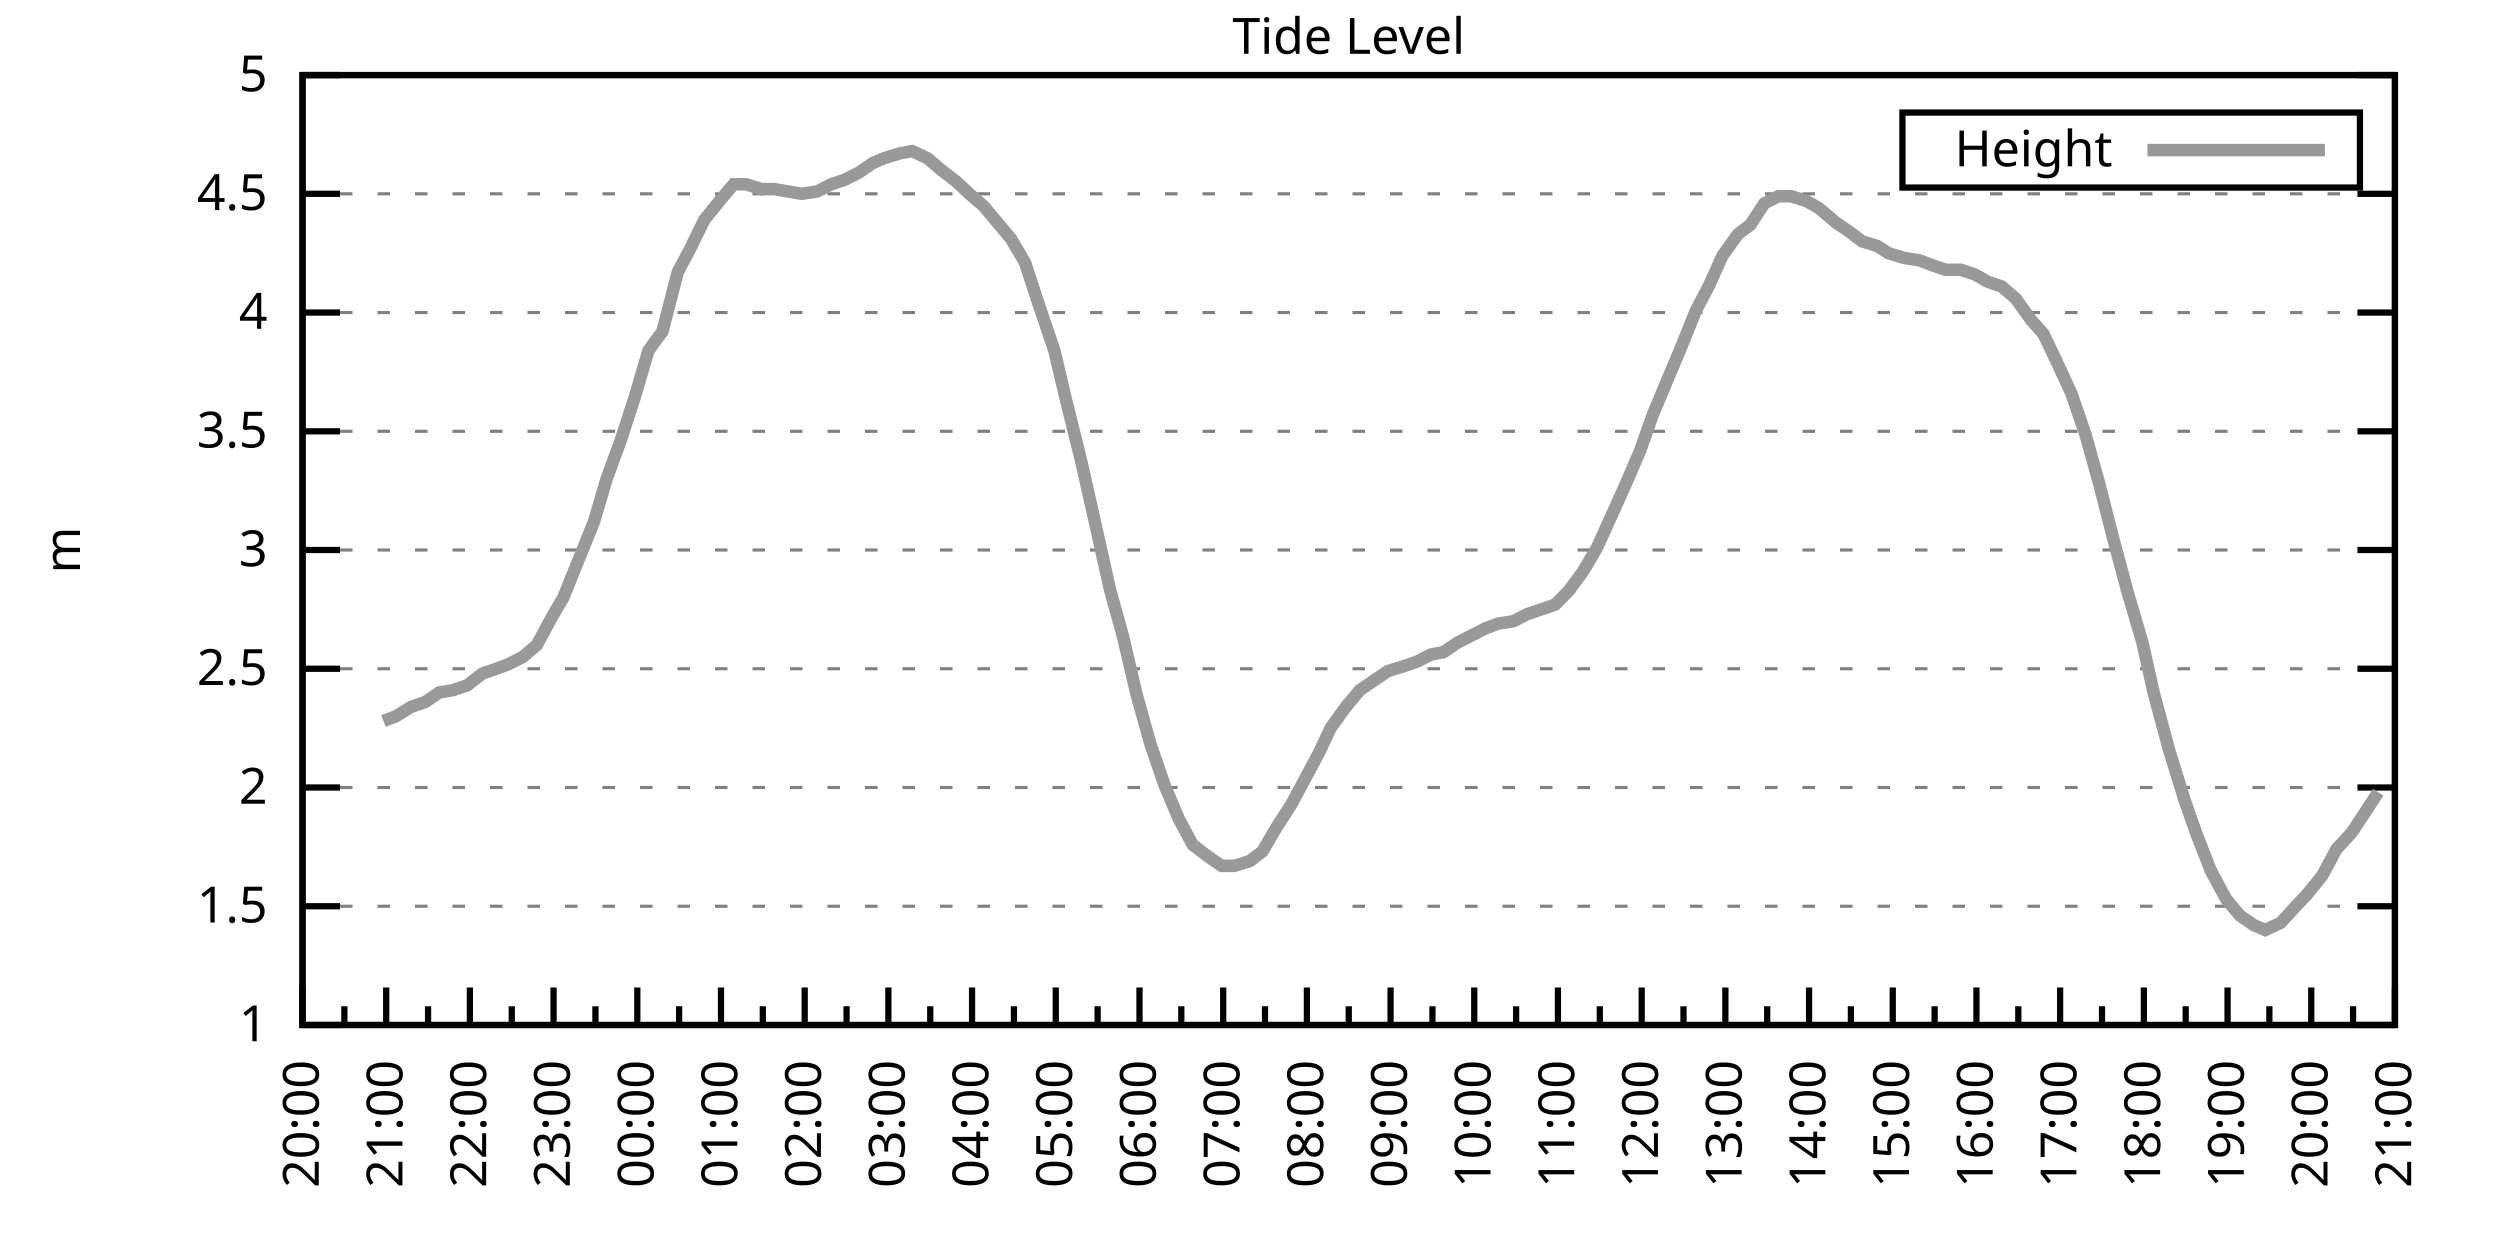
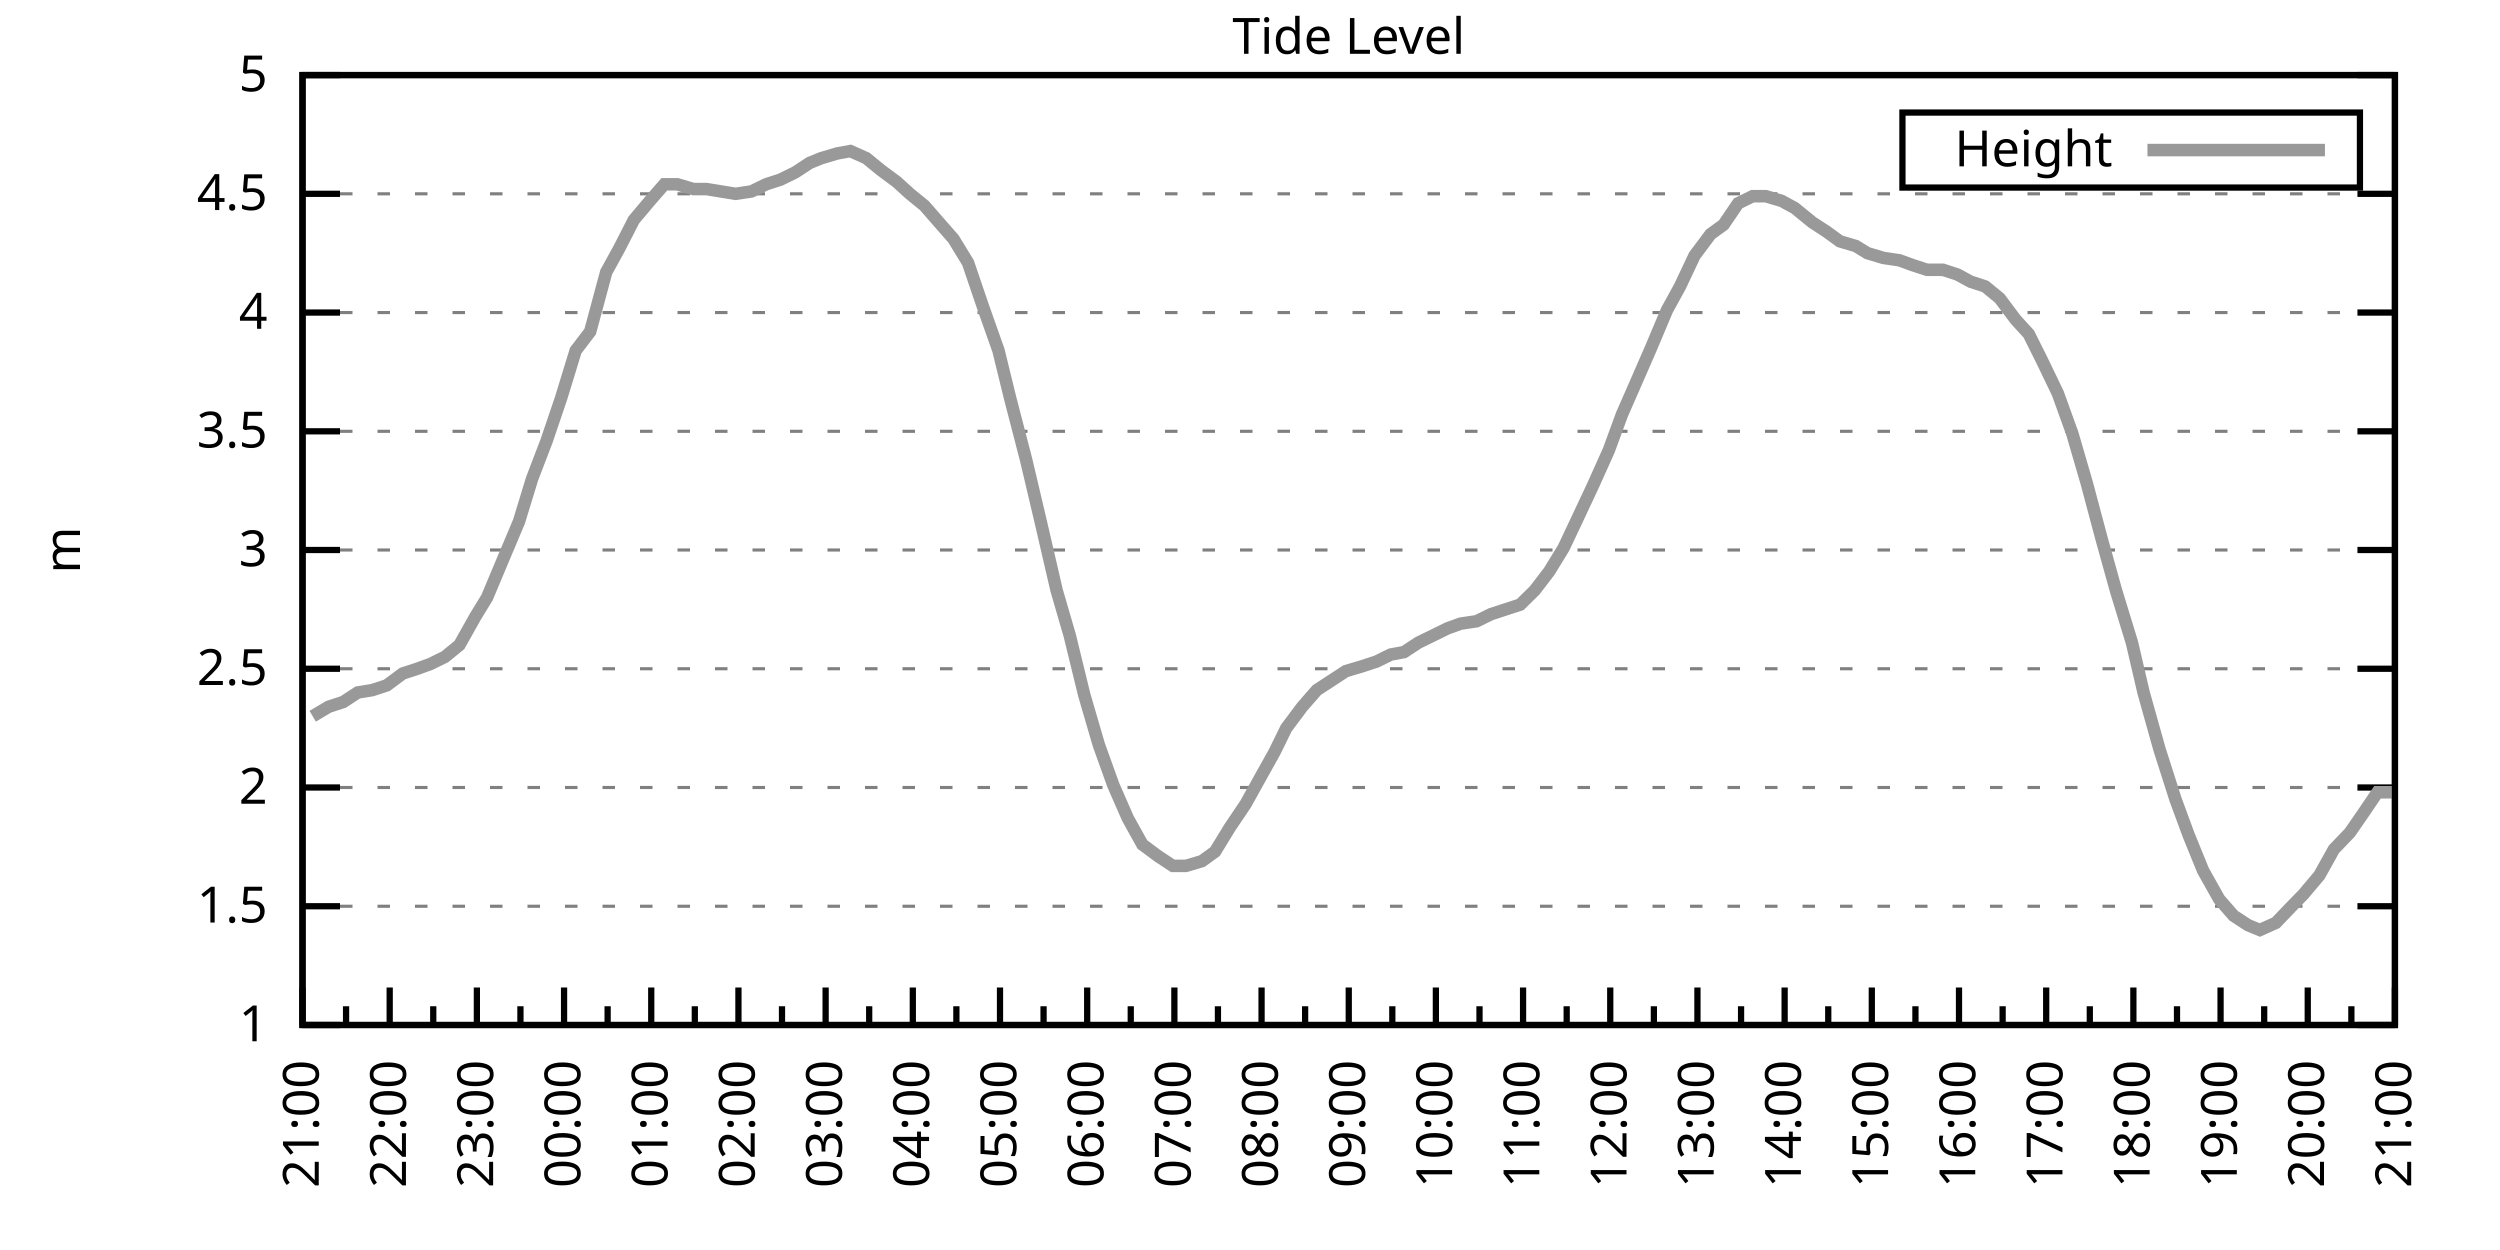
<svg xmlns="http://www.w3.org/2000/svg" xmlns:xlink="http://www.w3.org/1999/xlink" width="400" height="200" viewBox="0 0 400 200">
  <g id="gnuplot_canvas">
    <rect x="0" y="0" width="400" height="200" fill="none" />
    <defs>
      <circle id="gpDot" r="0.5" stroke-width="0.5" stroke="currentColor" />
      <path id="gpPt0" stroke-width="0.333" stroke="currentColor" d="M-1,0 h2 M0,-1 v2" />
      <path id="gpPt1" stroke-width="0.333" stroke="currentColor" d="M-1,-1 L1,1 M1,-1 L-1,1" />
      <path id="gpPt2" stroke-width="0.333" stroke="currentColor" d="M-1,0 L1,0 M0,-1 L0,1 M-1,-1 L1,1 M-1,1 L1,-1" />
      <rect id="gpPt3" stroke-width="0.333" stroke="currentColor" x="-1" y="-1" width="2" height="2" />
      <rect id="gpPt4" stroke-width="0.333" stroke="currentColor" fill="currentColor" x="-1" y="-1" width="2" height="2" />
      <circle id="gpPt5" stroke-width="0.333" stroke="currentColor" cx="0" cy="0" r="1" />
      <use xlink:href="#gpPt5" id="gpPt6" fill="currentColor" stroke="none" />
      <path id="gpPt7" stroke-width="0.333" stroke="currentColor" d="M0,-1.33 L-1.33,0.67 L1.33,0.67 z" />
      <use xlink:href="#gpPt7" id="gpPt8" fill="currentColor" stroke="none" />
      <use xlink:href="#gpPt7" id="gpPt9" stroke="currentColor" transform="rotate(180)" />
      <use xlink:href="#gpPt9" id="gpPt10" fill="currentColor" stroke="none" />
      <use xlink:href="#gpPt3" id="gpPt11" stroke="currentColor" transform="rotate(45)" />
      <use xlink:href="#gpPt11" id="gpPt12" fill="currentColor" stroke="none" />
      <path id="gpPt13" stroke-width="0.333" stroke="currentColor" d="M0,1.330 L1.265,0.411 L0.782,-1.067 L-0.782,-1.076 L-1.265,0.411 z" />
      <use xlink:href="#gpPt13" id="gpPt14" fill="currentColor" stroke="none" />
      <filter id="textbox" filterUnits="objectBoundingBox" x="0" y="0" height="1" width="1">
        <feFlood flood-color="white" flood-opacity="1" result="bgnd" />
        <feComposite in="SourceGraphic" in2="bgnd" operator="atop" />
      </filter>
      <filter id="greybox" filterUnits="objectBoundingBox" x="0" y="0" height="1" width="1">
        <feFlood flood-color="lightgrey" flood-opacity="1" result="grey" />
        <feComposite in="SourceGraphic" in2="grey" operator="atop" />
      </filter>
    </defs>
    <g fill="none" color="white" stroke="currentColor" stroke-width="1.00" stroke-linecap="butt" stroke-linejoin="miter">
</g>
    <g fill="none" color="black" stroke="currentColor" stroke-width="1.00" stroke-linecap="butt" stroke-linejoin="miter">
      <g stroke="none" shape-rendering="crispEdges">
        <polygon fill="rgb(255, 255, 255)" points="48.40,164.00 383.18,164.00 383.18,12.02 48.40,12.02 " />
      </g>
    </g>
    <g fill="none" color="black" stroke="currentColor" stroke-width="1.00" stroke-linecap="butt" stroke-linejoin="miter">
</g>
    <g fill="none" color="black" stroke="black" stroke-width="0.50" stroke-linecap="butt" stroke-linejoin="miter">
</g>
    <g fill="none" color="gray" stroke="currentColor" stroke-width="0.50" stroke-linecap="butt" stroke-linejoin="miter">
      <path stroke="gray" stroke-dasharray="2,4" class="gridline" d="M48.40,164.00 L383.19,164.00  " />
    </g>
    <g fill="none" color="gray" stroke="gray" stroke-width="1.00" stroke-linecap="butt" stroke-linejoin="miter">
</g>
    <g fill="none" color="black" stroke="currentColor" stroke-width="1.00" stroke-linecap="butt" stroke-linejoin="miter">
      <path stroke="black" d="M48.40,164.00 L54.40,164.00 M383.19,164.00 L377.19,164.00  " />
      <g transform="translate(42.80,166.60)" stroke="none" fill="black" font-family="Sans" font-size="8.00" text-anchor="end">
        <text>
          <tspan font-family="Sans"> 1</tspan>
        </text>
      </g>
    </g>
    <g fill="none" color="black" stroke="currentColor" stroke-width="1.00" stroke-linecap="butt" stroke-linejoin="miter">
</g>
    <g fill="none" color="black" stroke="black" stroke-width="0.50" stroke-linecap="butt" stroke-linejoin="miter">
</g>
    <g fill="none" color="gray" stroke="currentColor" stroke-width="0.50" stroke-linecap="butt" stroke-linejoin="miter">
      <path stroke="gray" stroke-dasharray="2,4" class="gridline" d="M48.40,145.00 L383.19,145.00  " />
    </g>
    <g fill="none" color="gray" stroke="gray" stroke-width="1.00" stroke-linecap="butt" stroke-linejoin="miter">
</g>
    <g fill="none" color="black" stroke="currentColor" stroke-width="1.00" stroke-linecap="butt" stroke-linejoin="miter">
      <path stroke="black" d="M48.40,145.00 L54.40,145.00 M383.19,145.00 L377.19,145.00  " />
      <g transform="translate(42.80,147.60)" stroke="none" fill="black" font-family="Sans" font-size="8.00" text-anchor="end">
        <text>
          <tspan font-family="Sans"> 1.5</tspan>
        </text>
      </g>
    </g>
    <g fill="none" color="black" stroke="currentColor" stroke-width="1.00" stroke-linecap="butt" stroke-linejoin="miter">
</g>
    <g fill="none" color="black" stroke="black" stroke-width="0.50" stroke-linecap="butt" stroke-linejoin="miter">
</g>
    <g fill="none" color="gray" stroke="currentColor" stroke-width="0.50" stroke-linecap="butt" stroke-linejoin="miter">
      <path stroke="gray" stroke-dasharray="2,4" class="gridline" d="M48.40,126.00 L383.19,126.00  " />
    </g>
    <g fill="none" color="gray" stroke="gray" stroke-width="1.00" stroke-linecap="butt" stroke-linejoin="miter">
</g>
    <g fill="none" color="black" stroke="currentColor" stroke-width="1.00" stroke-linecap="butt" stroke-linejoin="miter">
      <path stroke="black" d="M48.40,126.00 L54.40,126.00 M383.19,126.00 L377.19,126.00  " />
      <g transform="translate(42.80,128.60)" stroke="none" fill="black" font-family="Sans" font-size="8.00" text-anchor="end">
        <text>
          <tspan font-family="Sans"> 2</tspan>
        </text>
      </g>
    </g>
    <g fill="none" color="black" stroke="currentColor" stroke-width="1.00" stroke-linecap="butt" stroke-linejoin="miter">
</g>
    <g fill="none" color="black" stroke="black" stroke-width="0.50" stroke-linecap="butt" stroke-linejoin="miter">
</g>
    <g fill="none" color="gray" stroke="currentColor" stroke-width="0.50" stroke-linecap="butt" stroke-linejoin="miter">
      <path stroke="gray" stroke-dasharray="2,4" class="gridline" d="M48.40,107.00 L383.19,107.00  " />
    </g>
    <g fill="none" color="gray" stroke="gray" stroke-width="1.00" stroke-linecap="butt" stroke-linejoin="miter">
</g>
    <g fill="none" color="black" stroke="currentColor" stroke-width="1.00" stroke-linecap="butt" stroke-linejoin="miter">
      <path stroke="black" d="M48.40,107.00 L54.40,107.00 M383.19,107.00 L377.19,107.00  " />
      <g transform="translate(42.80,109.60)" stroke="none" fill="black" font-family="Sans" font-size="8.00" text-anchor="end">
        <text>
          <tspan font-family="Sans"> 2.5</tspan>
        </text>
      </g>
    </g>
    <g fill="none" color="black" stroke="currentColor" stroke-width="1.00" stroke-linecap="butt" stroke-linejoin="miter">
</g>
    <g fill="none" color="black" stroke="black" stroke-width="0.50" stroke-linecap="butt" stroke-linejoin="miter">
</g>
    <g fill="none" color="gray" stroke="currentColor" stroke-width="0.50" stroke-linecap="butt" stroke-linejoin="miter">
      <path stroke="gray" stroke-dasharray="2,4" class="gridline" d="M48.40,88.00 L383.19,88.00  " />
    </g>
    <g fill="none" color="gray" stroke="gray" stroke-width="1.00" stroke-linecap="butt" stroke-linejoin="miter">
</g>
    <g fill="none" color="black" stroke="currentColor" stroke-width="1.00" stroke-linecap="butt" stroke-linejoin="miter">
      <path stroke="black" d="M48.40,88.00 L54.40,88.00 M383.19,88.00 L377.19,88.00  " />
      <g transform="translate(42.80,90.60)" stroke="none" fill="black" font-family="Sans" font-size="8.00" text-anchor="end">
        <text>
          <tspan font-family="Sans"> 3</tspan>
        </text>
      </g>
    </g>
    <g fill="none" color="black" stroke="currentColor" stroke-width="1.00" stroke-linecap="butt" stroke-linejoin="miter">
</g>
    <g fill="none" color="black" stroke="black" stroke-width="0.50" stroke-linecap="butt" stroke-linejoin="miter">
</g>
    <g fill="none" color="gray" stroke="currentColor" stroke-width="0.50" stroke-linecap="butt" stroke-linejoin="miter">
      <path stroke="gray" stroke-dasharray="2,4" class="gridline" d="M48.40,69.01 L383.19,69.01  " />
    </g>
    <g fill="none" color="gray" stroke="gray" stroke-width="1.00" stroke-linecap="butt" stroke-linejoin="miter">
</g>
    <g fill="none" color="black" stroke="currentColor" stroke-width="1.00" stroke-linecap="butt" stroke-linejoin="miter">
      <path stroke="black" d="M48.40,69.01 L54.40,69.01 M383.19,69.01 L377.19,69.01  " />
      <g transform="translate(42.80,71.61)" stroke="none" fill="black" font-family="Sans" font-size="8.00" text-anchor="end">
        <text>
          <tspan font-family="Sans"> 3.5</tspan>
        </text>
      </g>
    </g>
    <g fill="none" color="black" stroke="currentColor" stroke-width="1.00" stroke-linecap="butt" stroke-linejoin="miter">
</g>
    <g fill="none" color="black" stroke="black" stroke-width="0.50" stroke-linecap="butt" stroke-linejoin="miter">
</g>
    <g fill="none" color="gray" stroke="currentColor" stroke-width="0.50" stroke-linecap="butt" stroke-linejoin="miter">
      <path stroke="gray" stroke-dasharray="2,4" class="gridline" d="M48.40,50.01 L383.19,50.01  " />
    </g>
    <g fill="none" color="gray" stroke="gray" stroke-width="1.00" stroke-linecap="butt" stroke-linejoin="miter">
</g>
    <g fill="none" color="black" stroke="currentColor" stroke-width="1.00" stroke-linecap="butt" stroke-linejoin="miter">
      <path stroke="black" d="M48.40,50.01 L54.40,50.01 M383.19,50.01 L377.19,50.01  " />
      <g transform="translate(42.80,52.61)" stroke="none" fill="black" font-family="Sans" font-size="8.00" text-anchor="end">
        <text>
          <tspan font-family="Sans"> 4</tspan>
        </text>
      </g>
    </g>
    <g fill="none" color="black" stroke="currentColor" stroke-width="1.00" stroke-linecap="butt" stroke-linejoin="miter">
</g>
    <g fill="none" color="black" stroke="black" stroke-width="0.50" stroke-linecap="butt" stroke-linejoin="miter">
</g>
    <g fill="none" color="gray" stroke="currentColor" stroke-width="0.50" stroke-linecap="butt" stroke-linejoin="miter">
      <path stroke="gray" stroke-dasharray="2,4" class="gridline" d="M48.40,31.01 L383.19,31.01  " />
    </g>
    <g fill="none" color="gray" stroke="gray" stroke-width="1.00" stroke-linecap="butt" stroke-linejoin="miter">
</g>
    <g fill="none" color="black" stroke="currentColor" stroke-width="1.00" stroke-linecap="butt" stroke-linejoin="miter">
      <path stroke="black" d="M48.40,31.01 L54.40,31.01 M383.19,31.01 L377.19,31.01  " />
      <g transform="translate(42.80,33.61)" stroke="none" fill="black" font-family="Sans" font-size="8.00" text-anchor="end">
        <text>
          <tspan font-family="Sans"> 4.5</tspan>
        </text>
      </g>
    </g>
    <g fill="none" color="black" stroke="currentColor" stroke-width="1.00" stroke-linecap="butt" stroke-linejoin="miter">
</g>
    <g fill="none" color="black" stroke="black" stroke-width="0.50" stroke-linecap="butt" stroke-linejoin="miter">
</g>
    <g fill="none" color="gray" stroke="currentColor" stroke-width="0.50" stroke-linecap="butt" stroke-linejoin="miter">
      <path stroke="gray" stroke-dasharray="2,4" class="gridline" d="M48.40,12.01 L383.19,12.01  " />
    </g>
    <g fill="none" color="gray" stroke="gray" stroke-width="1.00" stroke-linecap="butt" stroke-linejoin="miter">
</g>
    <g fill="none" color="black" stroke="currentColor" stroke-width="1.00" stroke-linecap="butt" stroke-linejoin="miter">
      <path stroke="black" d="M48.40,12.01 L54.40,12.01 M383.19,12.01 L377.19,12.01  " />
      <g transform="translate(42.80,14.61)" stroke="none" fill="black" font-family="Sans" font-size="8.00" text-anchor="end">
        <text>
          <tspan font-family="Sans"> 5</tspan>
        </text>
      </g>
    </g>
    <g fill="none" color="black" stroke="currentColor" stroke-width="1.00" stroke-linecap="butt" stroke-linejoin="miter">
      <path stroke="black" d="M48.40,164.00 L48.40,158.00  " />
      <g transform="translate(51.00,169.60) rotate(270)" stroke="none" fill="black" font-family="Sans" font-size="8.00" text-anchor="end">
        <text>
+           <tspan font-family="Sans">21:00</tspan>
+         </text>
+       </g>
+     </g>
+     <g fill="none" color="black" stroke="currentColor" stroke-width="1.00" stroke-linecap="butt" stroke-linejoin="miter">
+       <path stroke="black" d="M55.37,164.00 L55.37,161.00 M62.35,164.00 L62.35,158.00  " />
+       <g transform="translate(64.95,169.60) rotate(270)" stroke="none" fill="black" font-family="Sans" font-size="8.00" text-anchor="end">
+         <text>
+           <tspan font-family="Sans">22:00</tspan>
+         </text>
+       </g>
+     </g>
+     <g fill="none" color="black" stroke="currentColor" stroke-width="1.00" stroke-linecap="butt" stroke-linejoin="miter">
+       <path stroke="black" d="M69.32,164.00 L69.32,161.00 M76.30,164.00 L76.30,158.00  " />
+       <g transform="translate(78.90,169.60) rotate(270)" stroke="none" fill="black" font-family="Sans" font-size="8.00" text-anchor="end">
+         <text>
+           <tspan font-family="Sans">23:00</tspan>
+         </text>
+       </g>
+     </g>
+     <g fill="none" color="black" stroke="currentColor" stroke-width="1.00" stroke-linecap="butt" stroke-linejoin="miter">
+       <path stroke="black" d="M83.27,164.00 L83.27,161.00 M90.25,164.00 L90.25,158.00  " />
+       <g transform="translate(92.85,169.60) rotate(270)" stroke="none" fill="black" font-family="Sans" font-size="8.00" text-anchor="end">
+         <text>
+           <tspan font-family="Sans">00:00</tspan>
+         </text>
+       </g>
+     </g>
+     <g fill="none" color="black" stroke="currentColor" stroke-width="1.00" stroke-linecap="butt" stroke-linejoin="miter">
+       <path stroke="black" d="M97.22,164.00 L97.22,161.00 M104.20,164.00 L104.20,158.00  " />
+       <g transform="translate(106.80,169.60) rotate(270)" stroke="none" fill="black" font-family="Sans" font-size="8.00" text-anchor="end">
+         <text>
+           <tspan font-family="Sans">01:00</tspan>
+         </text>
+       </g>
+     </g>
+     <g fill="none" color="black" stroke="currentColor" stroke-width="1.00" stroke-linecap="butt" stroke-linejoin="miter">
+       <path stroke="black" d="M111.17,164.00 L111.17,161.00 M118.15,164.00 L118.15,158.00  " />
+       <g transform="translate(120.75,169.60) rotate(270)" stroke="none" fill="black" font-family="Sans" font-size="8.00" text-anchor="end">
+         <text>
+           <tspan font-family="Sans">02:00</tspan>
+         </text>
+       </g>
+     </g>
+     <g fill="none" color="black" stroke="currentColor" stroke-width="1.00" stroke-linecap="butt" stroke-linejoin="miter">
+       <path stroke="black" d="M125.12,164.00 L125.12,161.00 M132.10,164.00 L132.10,158.00  " />
+       <g transform="translate(134.70,169.60) rotate(270)" stroke="none" fill="black" font-family="Sans" font-size="8.00" text-anchor="end">
+         <text>
+           <tspan font-family="Sans">03:00</tspan>
+         </text>
+       </g>
+     </g>
+     <g fill="none" color="black" stroke="currentColor" stroke-width="1.00" stroke-linecap="butt" stroke-linejoin="miter">
+       <path stroke="black" d="M139.07,164.00 L139.07,161.00 M146.05,164.00 L146.05,158.00  " />
+       <g transform="translate(148.65,169.60) rotate(270)" stroke="none" fill="black" font-family="Sans" font-size="8.00" text-anchor="end">
+         <text>
+           <tspan font-family="Sans">04:00</tspan>
+         </text>
+       </g>
+     </g>
+     <g fill="none" color="black" stroke="currentColor" stroke-width="1.00" stroke-linecap="butt" stroke-linejoin="miter">
+       <path stroke="black" d="M153.02,164.00 L153.02,161.00 M160.00,164.00 L160.00,158.00  " />
+       <g transform="translate(162.60,169.60) rotate(270)" stroke="none" fill="black" font-family="Sans" font-size="8.00" text-anchor="end">
+         <text>
+           <tspan font-family="Sans">05:00</tspan>
+         </text>
+       </g>
+     </g>
+     <g fill="none" color="black" stroke="currentColor" stroke-width="1.00" stroke-linecap="butt" stroke-linejoin="miter">
+       <path stroke="black" d="M166.97,164.00 L166.97,161.00 M173.95,164.00 L173.95,158.00  " />
+       <g transform="translate(176.55,169.60) rotate(270)" stroke="none" fill="black" font-family="Sans" font-size="8.00" text-anchor="end">
+         <text>
+           <tspan font-family="Sans">06:00</tspan>
+         </text>
+       </g>
+     </g>
+     <g fill="none" color="black" stroke="currentColor" stroke-width="1.00" stroke-linecap="butt" stroke-linejoin="miter">
+       <path stroke="black" d="M180.92,164.00 L180.92,161.00 M187.90,164.00 L187.90,158.00  " />
+       <g transform="translate(190.50,169.60) rotate(270)" stroke="none" fill="black" font-family="Sans" font-size="8.00" text-anchor="end">
+         <text>
+           <tspan font-family="Sans">07:00</tspan>
+         </text>
+       </g>
+     </g>
+     <g fill="none" color="black" stroke="currentColor" stroke-width="1.00" stroke-linecap="butt" stroke-linejoin="miter">
+       <path stroke="black" d="M194.87,164.00 L194.87,161.00 M201.85,164.00 L201.85,158.00  " />
+       <g transform="translate(204.45,169.60) rotate(270)" stroke="none" fill="black" font-family="Sans" font-size="8.00" text-anchor="end">
+         <text>
+           <tspan font-family="Sans">08:00</tspan>
+         </text>
+       </g>
+     </g>
+     <g fill="none" color="black" stroke="currentColor" stroke-width="1.00" stroke-linecap="butt" stroke-linejoin="miter">
+       <path stroke="black" d="M208.82,164.00 L208.82,161.00 M215.80,164.00 L215.80,158.00  " />
+       <g transform="translate(218.40,169.60) rotate(270)" stroke="none" fill="black" font-family="Sans" font-size="8.00" text-anchor="end">
+         <text>
+           <tspan font-family="Sans">09:00</tspan>
+         </text>
+       </g>
+     </g>
+     <g fill="none" color="black" stroke="currentColor" stroke-width="1.00" stroke-linecap="butt" stroke-linejoin="miter">
+       <path stroke="black" d="M222.77,164.00 L222.77,161.00 M229.74,164.00 L229.74,158.00  " />
+       <g transform="translate(232.34,169.60) rotate(270)" stroke="none" fill="black" font-family="Sans" font-size="8.00" text-anchor="end">
+         <text>
+           <tspan font-family="Sans">10:00</tspan>
+         </text>
+       </g>
+     </g>
+     <g fill="none" color="black" stroke="currentColor" stroke-width="1.00" stroke-linecap="butt" stroke-linejoin="miter">
+       <path stroke="black" d="M236.72,164.00 L236.72,161.00 M243.69,164.00 L243.69,158.00  " />
+       <g transform="translate(246.29,169.60) rotate(270)" stroke="none" fill="black" font-family="Sans" font-size="8.00" text-anchor="end">
+         <text>
+           <tspan font-family="Sans">11:00</tspan>
+         </text>
+       </g>
+     </g>
+     <g fill="none" color="black" stroke="currentColor" stroke-width="1.00" stroke-linecap="butt" stroke-linejoin="miter">
+       <path stroke="black" d="M250.67,164.00 L250.67,161.00 M257.64,164.00 L257.64,158.00  " />
+       <g transform="translate(260.24,169.60) rotate(270)" stroke="none" fill="black" font-family="Sans" font-size="8.00" text-anchor="end">
+         <text>
+           <tspan font-family="Sans">12:00</tspan>
+         </text>
+       </g>
+     </g>
+     <g fill="none" color="black" stroke="currentColor" stroke-width="1.00" stroke-linecap="butt" stroke-linejoin="miter">
+       <path stroke="black" d="M264.62,164.00 L264.62,161.00 M271.59,164.00 L271.59,158.00  " />
+       <g transform="translate(274.19,169.60) rotate(270)" stroke="none" fill="black" font-family="Sans" font-size="8.00" text-anchor="end">
+         <text>
+           <tspan font-family="Sans">13:00</tspan>
+         </text>
+       </g>
+     </g>
+     <g fill="none" color="black" stroke="currentColor" stroke-width="1.00" stroke-linecap="butt" stroke-linejoin="miter">
+       <path stroke="black" d="M278.57,164.00 L278.57,161.00 M285.54,164.00 L285.54,158.00  " />
+       <g transform="translate(288.14,169.60) rotate(270)" stroke="none" fill="black" font-family="Sans" font-size="8.00" text-anchor="end">
+         <text>
+           <tspan font-family="Sans">14:00</tspan>
+         </text>
+       </g>
+     </g>
+     <g fill="none" color="black" stroke="currentColor" stroke-width="1.00" stroke-linecap="butt" stroke-linejoin="miter">
+       <path stroke="black" d="M292.52,164.00 L292.52,161.00 M299.49,164.00 L299.49,158.00  " />
+       <g transform="translate(302.09,169.60) rotate(270)" stroke="none" fill="black" font-family="Sans" font-size="8.00" text-anchor="end">
+         <text>
+           <tspan font-family="Sans">15:00</tspan>
+         </text>
+       </g>
+     </g>
+     <g fill="none" color="black" stroke="currentColor" stroke-width="1.00" stroke-linecap="butt" stroke-linejoin="miter">
+       <path stroke="black" d="M306.47,164.00 L306.47,161.00 M313.44,164.00 L313.44,158.00  " />
+       <g transform="translate(316.04,169.60) rotate(270)" stroke="none" fill="black" font-family="Sans" font-size="8.00" text-anchor="end">
+         <text>
+           <tspan font-family="Sans">16:00</tspan>
+         </text>
+       </g>
+     </g>
+     <g fill="none" color="black" stroke="currentColor" stroke-width="1.00" stroke-linecap="butt" stroke-linejoin="miter">
+       <path stroke="black" d="M320.42,164.00 L320.42,161.00 M327.39,164.00 L327.39,158.00  " />
+       <g transform="translate(329.99,169.60) rotate(270)" stroke="none" fill="black" font-family="Sans" font-size="8.00" text-anchor="end">
+         <text>
+           <tspan font-family="Sans">17:00</tspan>
+         </text>
+       </g>
+     </g>
+     <g fill="none" color="black" stroke="currentColor" stroke-width="1.00" stroke-linecap="butt" stroke-linejoin="miter">
+       <path stroke="black" d="M334.37,164.00 L334.37,161.00 M341.34,164.00 L341.34,158.00  " />
+       <g transform="translate(343.94,169.60) rotate(270)" stroke="none" fill="black" font-family="Sans" font-size="8.00" text-anchor="end">
+         <text>
+           <tspan font-family="Sans">18:00</tspan>
+         </text>
+       </g>
+     </g>
+     <g fill="none" color="black" stroke="currentColor" stroke-width="1.00" stroke-linecap="butt" stroke-linejoin="miter">
+       <path stroke="black" d="M348.32,164.00 L348.32,161.00 M355.29,164.00 L355.29,158.00  " />
+       <g transform="translate(357.89,169.60) rotate(270)" stroke="none" fill="black" font-family="Sans" font-size="8.00" text-anchor="end">
+         <text>
+           <tspan font-family="Sans">19:00</tspan>
+         </text>
+       </g>
+     </g>
+     <g fill="none" color="black" stroke="currentColor" stroke-width="1.00" stroke-linecap="butt" stroke-linejoin="miter">
+       <path stroke="black" d="M362.27,164.00 L362.27,161.00 M369.24,164.00 L369.24,158.00  " />
+       <g transform="translate(371.84,169.60) rotate(270)" stroke="none" fill="black" font-family="Sans" font-size="8.00" text-anchor="end">
+         <text>
          <tspan font-family="Sans">20:00</tspan>
        </text>
      </g>
    </g>
    <g fill="none" color="black" stroke="currentColor" stroke-width="1.00" stroke-linecap="butt" stroke-linejoin="miter">
-       <path stroke="black" d="M55.10,164.00 L55.10,161.00 M61.79,164.00 L61.79,158.00  " />
-       <g transform="translate(64.39,169.60) rotate(270)" stroke="none" fill="black" font-family="Sans" font-size="8.00" text-anchor="end">
-         <text>
-           <tspan font-family="Sans">21:00</tspan>
-         </text>
-       </g>
-     </g>
-     <g fill="none" color="black" stroke="currentColor" stroke-width="1.00" stroke-linecap="butt" stroke-linejoin="miter">
-       <path stroke="black" d="M68.49,164.00 L68.49,161.00 M75.18,164.00 L75.18,158.00  " />
-       <g transform="translate(77.78,169.60) rotate(270)" stroke="none" fill="black" font-family="Sans" font-size="8.00" text-anchor="end">
-         <text>
-           <tspan font-family="Sans">22:00</tspan>
-         </text>
-       </g>
-     </g>
-     <g fill="none" color="black" stroke="currentColor" stroke-width="1.00" stroke-linecap="butt" stroke-linejoin="miter">
-       <path stroke="black" d="M81.88,164.00 L81.88,161.00 M88.57,164.00 L88.57,158.00  " />
-       <g transform="translate(91.17,169.60) rotate(270)" stroke="none" fill="black" font-family="Sans" font-size="8.00" text-anchor="end">
-         <text>
-           <tspan font-family="Sans">23:00</tspan>
-         </text>
-       </g>
-     </g>
-     <g fill="none" color="black" stroke="currentColor" stroke-width="1.00" stroke-linecap="butt" stroke-linejoin="miter">
-       <path stroke="black" d="M95.27,164.00 L95.27,161.00 M101.97,164.00 L101.97,158.00  " />
-       <g transform="translate(104.57,169.60) rotate(270)" stroke="none" fill="black" font-family="Sans" font-size="8.00" text-anchor="end">
-         <text>
-           <tspan font-family="Sans">00:00</tspan>
-         </text>
-       </g>
-     </g>
-     <g fill="none" color="black" stroke="currentColor" stroke-width="1.00" stroke-linecap="butt" stroke-linejoin="miter">
-       <path stroke="black" d="M108.66,164.00 L108.66,161.00 M115.36,164.00 L115.36,158.00  " />
-       <g transform="translate(117.96,169.60) rotate(270)" stroke="none" fill="black" font-family="Sans" font-size="8.00" text-anchor="end">
-         <text>
-           <tspan font-family="Sans">01:00</tspan>
-         </text>
-       </g>
-     </g>
-     <g fill="none" color="black" stroke="currentColor" stroke-width="1.00" stroke-linecap="butt" stroke-linejoin="miter">
-       <path stroke="black" d="M122.05,164.00 L122.05,161.00 M128.75,164.00 L128.75,158.00  " />
-       <g transform="translate(131.35,169.60) rotate(270)" stroke="none" fill="black" font-family="Sans" font-size="8.00" text-anchor="end">
-         <text>
-           <tspan font-family="Sans">02:00</tspan>
-         </text>
-       </g>
-     </g>
-     <g fill="none" color="black" stroke="currentColor" stroke-width="1.00" stroke-linecap="butt" stroke-linejoin="miter">
-       <path stroke="black" d="M135.45,164.00 L135.45,161.00 M142.14,164.00 L142.14,158.00  " />
-       <g transform="translate(144.74,169.60) rotate(270)" stroke="none" fill="black" font-family="Sans" font-size="8.00" text-anchor="end">
-         <text>
-           <tspan font-family="Sans">03:00</tspan>
-         </text>
-       </g>
-     </g>
-     <g fill="none" color="black" stroke="currentColor" stroke-width="1.00" stroke-linecap="butt" stroke-linejoin="miter">
-       <path stroke="black" d="M148.84,164.00 L148.84,161.00 M155.53,164.00 L155.53,158.00  " />
-       <g transform="translate(158.13,169.60) rotate(270)" stroke="none" fill="black" font-family="Sans" font-size="8.00" text-anchor="end">
-         <text>
-           <tspan font-family="Sans">04:00</tspan>
-         </text>
-       </g>
-     </g>
-     <g fill="none" color="black" stroke="currentColor" stroke-width="1.00" stroke-linecap="butt" stroke-linejoin="miter">
-       <path stroke="black" d="M162.23,164.00 L162.23,161.00 M168.92,164.00 L168.92,158.00  " />
-       <g transform="translate(171.52,169.60) rotate(270)" stroke="none" fill="black" font-family="Sans" font-size="8.00" text-anchor="end">
-         <text>
-           <tspan font-family="Sans">05:00</tspan>
-         </text>
-       </g>
-     </g>
-     <g fill="none" color="black" stroke="currentColor" stroke-width="1.00" stroke-linecap="butt" stroke-linejoin="miter">
-       <path stroke="black" d="M175.62,164.00 L175.62,161.00 M182.32,164.00 L182.32,158.00  " />
-       <g transform="translate(184.92,169.60) rotate(270)" stroke="none" fill="black" font-family="Sans" font-size="8.00" text-anchor="end">
-         <text>
-           <tspan font-family="Sans">06:00</tspan>
-         </text>
-       </g>
-     </g>
-     <g fill="none" color="black" stroke="currentColor" stroke-width="1.00" stroke-linecap="butt" stroke-linejoin="miter">
-       <path stroke="black" d="M189.01,164.00 L189.01,161.00 M195.71,164.00 L195.71,158.00  " />
-       <g transform="translate(198.31,169.60) rotate(270)" stroke="none" fill="black" font-family="Sans" font-size="8.00" text-anchor="end">
-         <text>
-           <tspan font-family="Sans">07:00</tspan>
-         </text>
-       </g>
-     </g>
-     <g fill="none" color="black" stroke="currentColor" stroke-width="1.00" stroke-linecap="butt" stroke-linejoin="miter">
-       <path stroke="black" d="M202.40,164.00 L202.40,161.00 M209.10,164.00 L209.10,158.00  " />
-       <g transform="translate(211.70,169.60) rotate(270)" stroke="none" fill="black" font-family="Sans" font-size="8.00" text-anchor="end">
-         <text>
-           <tspan font-family="Sans">08:00</tspan>
-         </text>
-       </g>
-     </g>
-     <g fill="none" color="black" stroke="currentColor" stroke-width="1.00" stroke-linecap="butt" stroke-linejoin="miter">
-       <path stroke="black" d="M215.80,164.00 L215.80,161.00 M222.49,164.00 L222.49,158.00  " />
-       <g transform="translate(225.09,169.60) rotate(270)" stroke="none" fill="black" font-family="Sans" font-size="8.00" text-anchor="end">
-         <text>
-           <tspan font-family="Sans">09:00</tspan>
-         </text>
-       </g>
-     </g>
-     <g fill="none" color="black" stroke="currentColor" stroke-width="1.00" stroke-linecap="butt" stroke-linejoin="miter">
-       <path stroke="black" d="M229.19,164.00 L229.19,161.00 M235.88,164.00 L235.88,158.00  " />
-       <g transform="translate(238.48,169.60) rotate(270)" stroke="none" fill="black" font-family="Sans" font-size="8.00" text-anchor="end">
-         <text>
-           <tspan font-family="Sans">10:00</tspan>
-         </text>
-       </g>
-     </g>
-     <g fill="none" color="black" stroke="currentColor" stroke-width="1.00" stroke-linecap="butt" stroke-linejoin="miter">
-       <path stroke="black" d="M242.58,164.00 L242.58,161.00 M249.27,164.00 L249.27,158.00  " />
-       <g transform="translate(251.87,169.60) rotate(270)" stroke="none" fill="black" font-family="Sans" font-size="8.00" text-anchor="end">
-         <text>
-           <tspan font-family="Sans">11:00</tspan>
-         </text>
-       </g>
-     </g>
-     <g fill="none" color="black" stroke="currentColor" stroke-width="1.00" stroke-linecap="butt" stroke-linejoin="miter">
-       <path stroke="black" d="M255.97,164.00 L255.97,161.00 M262.67,164.00 L262.67,158.00  " />
-       <g transform="translate(265.27,169.60) rotate(270)" stroke="none" fill="black" font-family="Sans" font-size="8.00" text-anchor="end">
-         <text>
-           <tspan font-family="Sans">12:00</tspan>
-         </text>
-       </g>
-     </g>
-     <g fill="none" color="black" stroke="currentColor" stroke-width="1.00" stroke-linecap="butt" stroke-linejoin="miter">
-       <path stroke="black" d="M269.36,164.00 L269.36,161.00 M276.06,164.00 L276.06,158.00  " />
-       <g transform="translate(278.66,169.60) rotate(270)" stroke="none" fill="black" font-family="Sans" font-size="8.00" text-anchor="end">
-         <text>
-           <tspan font-family="Sans">13:00</tspan>
-         </text>
-       </g>
-     </g>
-     <g fill="none" color="black" stroke="currentColor" stroke-width="1.00" stroke-linecap="butt" stroke-linejoin="miter">
-       <path stroke="black" d="M282.75,164.00 L282.75,161.00 M289.45,164.00 L289.45,158.00  " />
-       <g transform="translate(292.05,169.60) rotate(270)" stroke="none" fill="black" font-family="Sans" font-size="8.00" text-anchor="end">
-         <text>
-           <tspan font-family="Sans">14:00</tspan>
-         </text>
-       </g>
-     </g>
-     <g fill="none" color="black" stroke="currentColor" stroke-width="1.00" stroke-linecap="butt" stroke-linejoin="miter">
-       <path stroke="black" d="M296.14,164.00 L296.14,161.00 M302.84,164.00 L302.84,158.00  " />
-       <g transform="translate(305.44,169.60) rotate(270)" stroke="none" fill="black" font-family="Sans" font-size="8.00" text-anchor="end">
-         <text>
-           <tspan font-family="Sans">15:00</tspan>
-         </text>
-       </g>
-     </g>
-     <g fill="none" color="black" stroke="currentColor" stroke-width="1.00" stroke-linecap="butt" stroke-linejoin="miter">
-       <path stroke="black" d="M309.54,164.00 L309.54,161.00 M316.23,164.00 L316.23,158.00  " />
-       <g transform="translate(318.83,169.60) rotate(270)" stroke="none" fill="black" font-family="Sans" font-size="8.00" text-anchor="end">
-         <text>
-           <tspan font-family="Sans">16:00</tspan>
-         </text>
-       </g>
-     </g>
-     <g fill="none" color="black" stroke="currentColor" stroke-width="1.00" stroke-linecap="butt" stroke-linejoin="miter">
-       <path stroke="black" d="M322.93,164.00 L322.93,161.00 M329.62,164.00 L329.62,158.00  " />
-       <g transform="translate(332.22,169.60) rotate(270)" stroke="none" fill="black" font-family="Sans" font-size="8.00" text-anchor="end">
-         <text>
-           <tspan font-family="Sans">17:00</tspan>
-         </text>
-       </g>
-     </g>
-     <g fill="none" color="black" stroke="currentColor" stroke-width="1.00" stroke-linecap="butt" stroke-linejoin="miter">
-       <path stroke="black" d="M336.32,164.00 L336.32,161.00 M343.02,164.00 L343.02,158.00  " />
-       <g transform="translate(345.62,169.60) rotate(270)" stroke="none" fill="black" font-family="Sans" font-size="8.00" text-anchor="end">
-         <text>
-           <tspan font-family="Sans">18:00</tspan>
-         </text>
-       </g>
-     </g>
-     <g fill="none" color="black" stroke="currentColor" stroke-width="1.00" stroke-linecap="butt" stroke-linejoin="miter">
-       <path stroke="black" d="M349.71,164.00 L349.71,161.00 M356.41,164.00 L356.41,158.00  " />
-       <g transform="translate(359.01,169.60) rotate(270)" stroke="none" fill="black" font-family="Sans" font-size="8.00" text-anchor="end">
-         <text>
-           <tspan font-family="Sans">19:00</tspan>
-         </text>
-       </g>
-     </g>
-     <g fill="none" color="black" stroke="currentColor" stroke-width="1.00" stroke-linecap="butt" stroke-linejoin="miter">
-       <path stroke="black" d="M363.10,164.00 L363.10,161.00 M369.80,164.00 L369.80,158.00  " />
-       <g transform="translate(372.40,169.60) rotate(270)" stroke="none" fill="black" font-family="Sans" font-size="8.00" text-anchor="end">
-         <text>
-           <tspan font-family="Sans">20:00</tspan>
-         </text>
-       </g>
-     </g>
-     <g fill="none" color="black" stroke="currentColor" stroke-width="1.00" stroke-linecap="butt" stroke-linejoin="miter">
-       <path stroke="black" d="M376.49,164.00 L376.49,161.00 M383.19,164.00 L383.19,158.00  " />
+       <path stroke="black" d="M376.22,164.00 L376.22,161.00 M383.19,164.00 L383.19,158.00  " />
      <g transform="translate(385.79,169.60) rotate(270)" stroke="none" fill="black" font-family="Sans" font-size="8.00" text-anchor="end">
        <text>
          <tspan font-family="Sans">21:00</tspan>
        </text>
      </g>
    </g>
    <g fill="none" color="black" stroke="currentColor" stroke-width="1.00" stroke-linecap="butt" stroke-linejoin="miter">
</g>
    <g fill="none" color="black" stroke="currentColor" stroke-width="1.00" stroke-linecap="butt" stroke-linejoin="miter">
      <path stroke="black" d="M48.40,12.01 L48.40,164.00 L383.19,164.00 L383.19,12.01 L48.40,12.01 Z  " />
    </g>
    <g fill="none" color="black" stroke="currentColor" stroke-width="1.00" stroke-linecap="butt" stroke-linejoin="miter">
      <g transform="translate(12.80,88.01) rotate(270)" stroke="none" fill="black" font-family="Sans" font-size="8.00" text-anchor="middle">
        <text>
          <tspan font-family="Sans">m</tspan>
        </text>
      </g>
    </g>
    <g fill="none" color="black" stroke="currentColor" stroke-width="1.00" stroke-linecap="butt" stroke-linejoin="miter">
</g>
    <g fill="none" color="black" stroke="currentColor" stroke-width="1.00" stroke-linecap="butt" stroke-linejoin="miter">
      <path stroke="black" d="M304.39,30.01 L304.39,18.01 L377.59,18.01 L377.59,30.01 L304.39,30.01 Z  " />
    </g>
    <g id="Tide_level_plot_1">
      <g fill="none" color="white" stroke="black" stroke-width="2.00" stroke-linecap="butt" stroke-linejoin="miter">
</g>
      <g fill="none" color="black" stroke="currentColor" stroke-width="2.00" stroke-linecap="butt" stroke-linejoin="miter">
        <g transform="translate(337.99,26.61)" stroke="none" fill="black" font-family="Sans" font-size="8.00" text-anchor="end">
          <text>
            <tspan font-family="Sans">Height</tspan>
          </text>
        </g>
      </g>
      <g fill="none" color="black" stroke="currentColor" stroke-width="2.00" stroke-linecap="butt" stroke-linejoin="miter">
-         <path stroke="rgb(153, 153, 153)" d="M343.59,24.01 L371.99,24.01 M61.35,115.36 L63.35,114.60 L65.81,113.08 L68.04,112.32 L70.27,110.80 L72.50,110.42   L74.74,109.66 L77.19,107.76 L79.42,107.00 L81.43,106.24 L83.66,105.10 L85.90,103.20 L88.35,98.64 L90.14,95.60   L92.59,89.52 L95.05,83.45 L97.06,76.61 L99.29,70.53 L101.52,63.69 L103.75,56.09 L105.98,53.05 L108.44,43.55   L110.45,39.75 L112.68,35.19 L115.13,32.15 L117.37,29.49 L119.38,29.49 L121.83,30.25 L123.84,30.25 L126.07,30.63   L128.30,31.01 L130.76,30.63 L132.99,29.49 L135.22,28.73 L137.45,27.59 L139.69,26.07 L141.47,25.31 L143.93,24.55   L145.94,24.17 L148.39,25.31 L150.62,27.21 L153.08,29.11 L155.09,31.01 L157.32,32.91 L159.55,35.57 L161.78,38.23   L164.01,42.03 L166.25,48.87 L168.70,56.09 L170.49,63.69 L172.94,73.57 L175.17,83.45 L177.63,94.46 L179.64,101.68   L181.87,111.18 L184.10,119.16 L186.33,125.62 L188.57,130.94 L190.80,135.12 L193.25,137.02 L195.48,138.54 L197.49,138.54   L199.95,137.78 L201.96,136.26 L204.19,132.46 L206.64,128.66 L208.88,124.48 L211.11,120.30 L212.89,116.50 L215.35,113.08   L217.58,110.42 L219.81,108.90 L222.04,107.38 L224.50,106.62 L226.73,105.86 L228.96,104.72 L230.97,104.34 L233.20,102.82   L235.44,101.68 L237.67,100.54 L239.68,99.78 L242.13,99.40 L244.36,98.26 L246.60,97.50 L248.83,96.74 L251.06,94.46   L253.29,91.42 L255.52,87.63 L257.76,82.69 L259.99,77.75 L262.44,72.05 L264.45,66.35 L266.68,61.03 L268.92,55.71   L271.37,49.63 L273.38,45.83 L275.61,40.89 L278.07,37.47 L280.07,35.95 L282.31,32.53 L284.54,31.39 L286.55,31.39   L289.00,32.15 L291.01,33.29 L293.69,35.57 L295.92,37.09 L297.93,38.61 L300.39,39.37 L302.17,40.51 L304.63,41.27   L307.08,41.65 L309.09,42.41 L311.32,43.17 L313.78,43.17 L316.01,43.93 L318.02,45.07 L320.25,45.83 L322.48,47.73   L324.94,51.15 L326.95,53.43 L328.95,57.61 L331.41,62.93 L333.64,69.39 L335.87,77.37 L338.10,86.11 L340.34,94.46   L342.79,102.82 L344.58,110.80 L347.03,119.92 L349.49,127.90 L351.50,133.60 L353.73,139.30 L356.18,143.86 L358.42,146.52   L360.65,148.04 L362.43,148.80 L364.89,147.66 L367.34,145.00 L369.13,143.10 L371.58,140.06 L373.82,135.88 L376.27,133.22   L378.28,130.18 L380.51,126.76  " />
+         <path stroke="rgb(153, 153, 153)" d="M343.59,24.01 L371.99,24.01 M50.03,114.60 L52.58,113.08 L54.91,112.32 L57.23,110.80 L59.56,110.42 L61.88,109.66   L64.44,107.76 L66.77,107.00 L68.86,106.24 L71.18,105.10 L73.51,103.20 L76.07,98.64 L77.93,95.60 L80.48,89.52   L83.04,83.45 L85.13,76.61 L87.46,70.53 L89.78,63.69 L92.11,56.09 L94.43,53.05 L96.99,43.55 L99.08,39.75   L101.41,35.19 L103.97,32.15 L106.29,29.49 L108.38,29.49 L110.94,30.25 L113.03,30.25 L115.36,30.63 L117.68,31.01   L120.24,30.63 L122.57,29.49 L124.89,28.73 L127.22,27.59 L129.54,26.07 L131.40,25.31 L133.96,24.55 L136.05,24.17   L138.61,25.31 L140.93,27.21 L143.49,29.11 L145.58,31.01 L147.91,32.91 L150.23,35.57 L152.56,38.23 L154.88,42.03   L157.21,48.87 L159.76,56.09 L161.62,63.69 L164.18,73.57 L166.51,83.45 L169.06,94.46 L171.16,101.68 L173.48,111.18   L175.81,119.16 L178.13,125.62 L180.46,130.94 L182.78,135.12 L185.34,137.02 L187.66,138.54 L189.76,138.54 L192.31,137.78   L194.41,136.26 L196.73,132.46 L199.29,128.66 L201.61,124.48 L203.94,120.30 L205.80,116.50 L208.36,113.08 L210.68,110.42   L213.01,108.90 L215.33,107.38 L217.89,106.62 L220.21,105.86 L222.54,104.72 L224.63,104.34 L226.95,102.82 L229.28,101.68   L231.60,100.54 L233.70,99.78 L236.25,99.40 L238.58,98.26 L240.90,97.50 L243.23,96.74 L245.55,94.46 L247.88,91.42   L250.20,87.63 L252.53,82.69 L254.85,77.75 L257.41,72.05 L259.50,66.35 L261.83,61.03 L264.15,55.71 L266.71,49.63   L268.80,45.83 L271.13,40.89 L273.69,37.47 L275.78,35.95 L278.10,32.53 L280.43,31.39 L282.52,31.39 L285.08,32.15   L287.17,33.29 L289.96,35.57 L292.29,37.09 L294.38,38.61 L296.94,39.37 L298.80,40.51 L301.35,41.27 L303.91,41.65   L306.00,42.41 L308.33,43.17 L310.88,43.17 L313.21,43.93 L315.30,45.07 L317.63,45.83 L319.95,47.73 L322.51,51.15   L324.60,53.43 L326.69,57.61 L329.25,62.93 L331.58,69.39 L333.90,77.37 L336.23,86.11 L338.55,94.46 L341.11,102.82   L342.97,110.80 L345.53,119.92 L348.08,127.90 L350.18,133.60 L352.50,139.30 L355.06,143.86 L357.38,146.52 L359.71,148.04   L361.57,148.80 L364.13,147.66 L366.68,145.00 L368.54,143.10 L371.10,140.06 L373.43,135.88 L375.98,133.22 L378.08,130.18   L380.40,126.76 L382.73,126.76  " />
      </g>
    </g>
    <g fill="none" color="black" stroke="currentColor" stroke-width="2.00" stroke-linecap="butt" stroke-linejoin="miter">
</g>
    <g fill="none" color="black" stroke="black" stroke-width="1.00" stroke-linecap="butt" stroke-linejoin="miter">
</g>
    <g fill="none" color="black" stroke="currentColor" stroke-width="1.00" stroke-linecap="butt" stroke-linejoin="miter">
      <path stroke="black" d="M48.40,12.01 L48.40,164.00 L383.19,164.00 L383.19,12.01 L48.40,12.01 Z  " />
    </g>
    <g fill="none" color="black" stroke="currentColor" stroke-width="1.00" stroke-linecap="butt" stroke-linejoin="miter">
      <g transform="translate(215.79,8.61)" stroke="none" fill="black" font-family="Sans" font-size="8.00" text-anchor="middle">
        <text>
          <tspan font-family="Sans">Tide Level</tspan>
        </text>
      </g>
    </g>
    <g fill="none" color="black" stroke="currentColor" stroke-width="1.00" stroke-linecap="butt" stroke-linejoin="miter">
</g>
  </g>
</svg>
